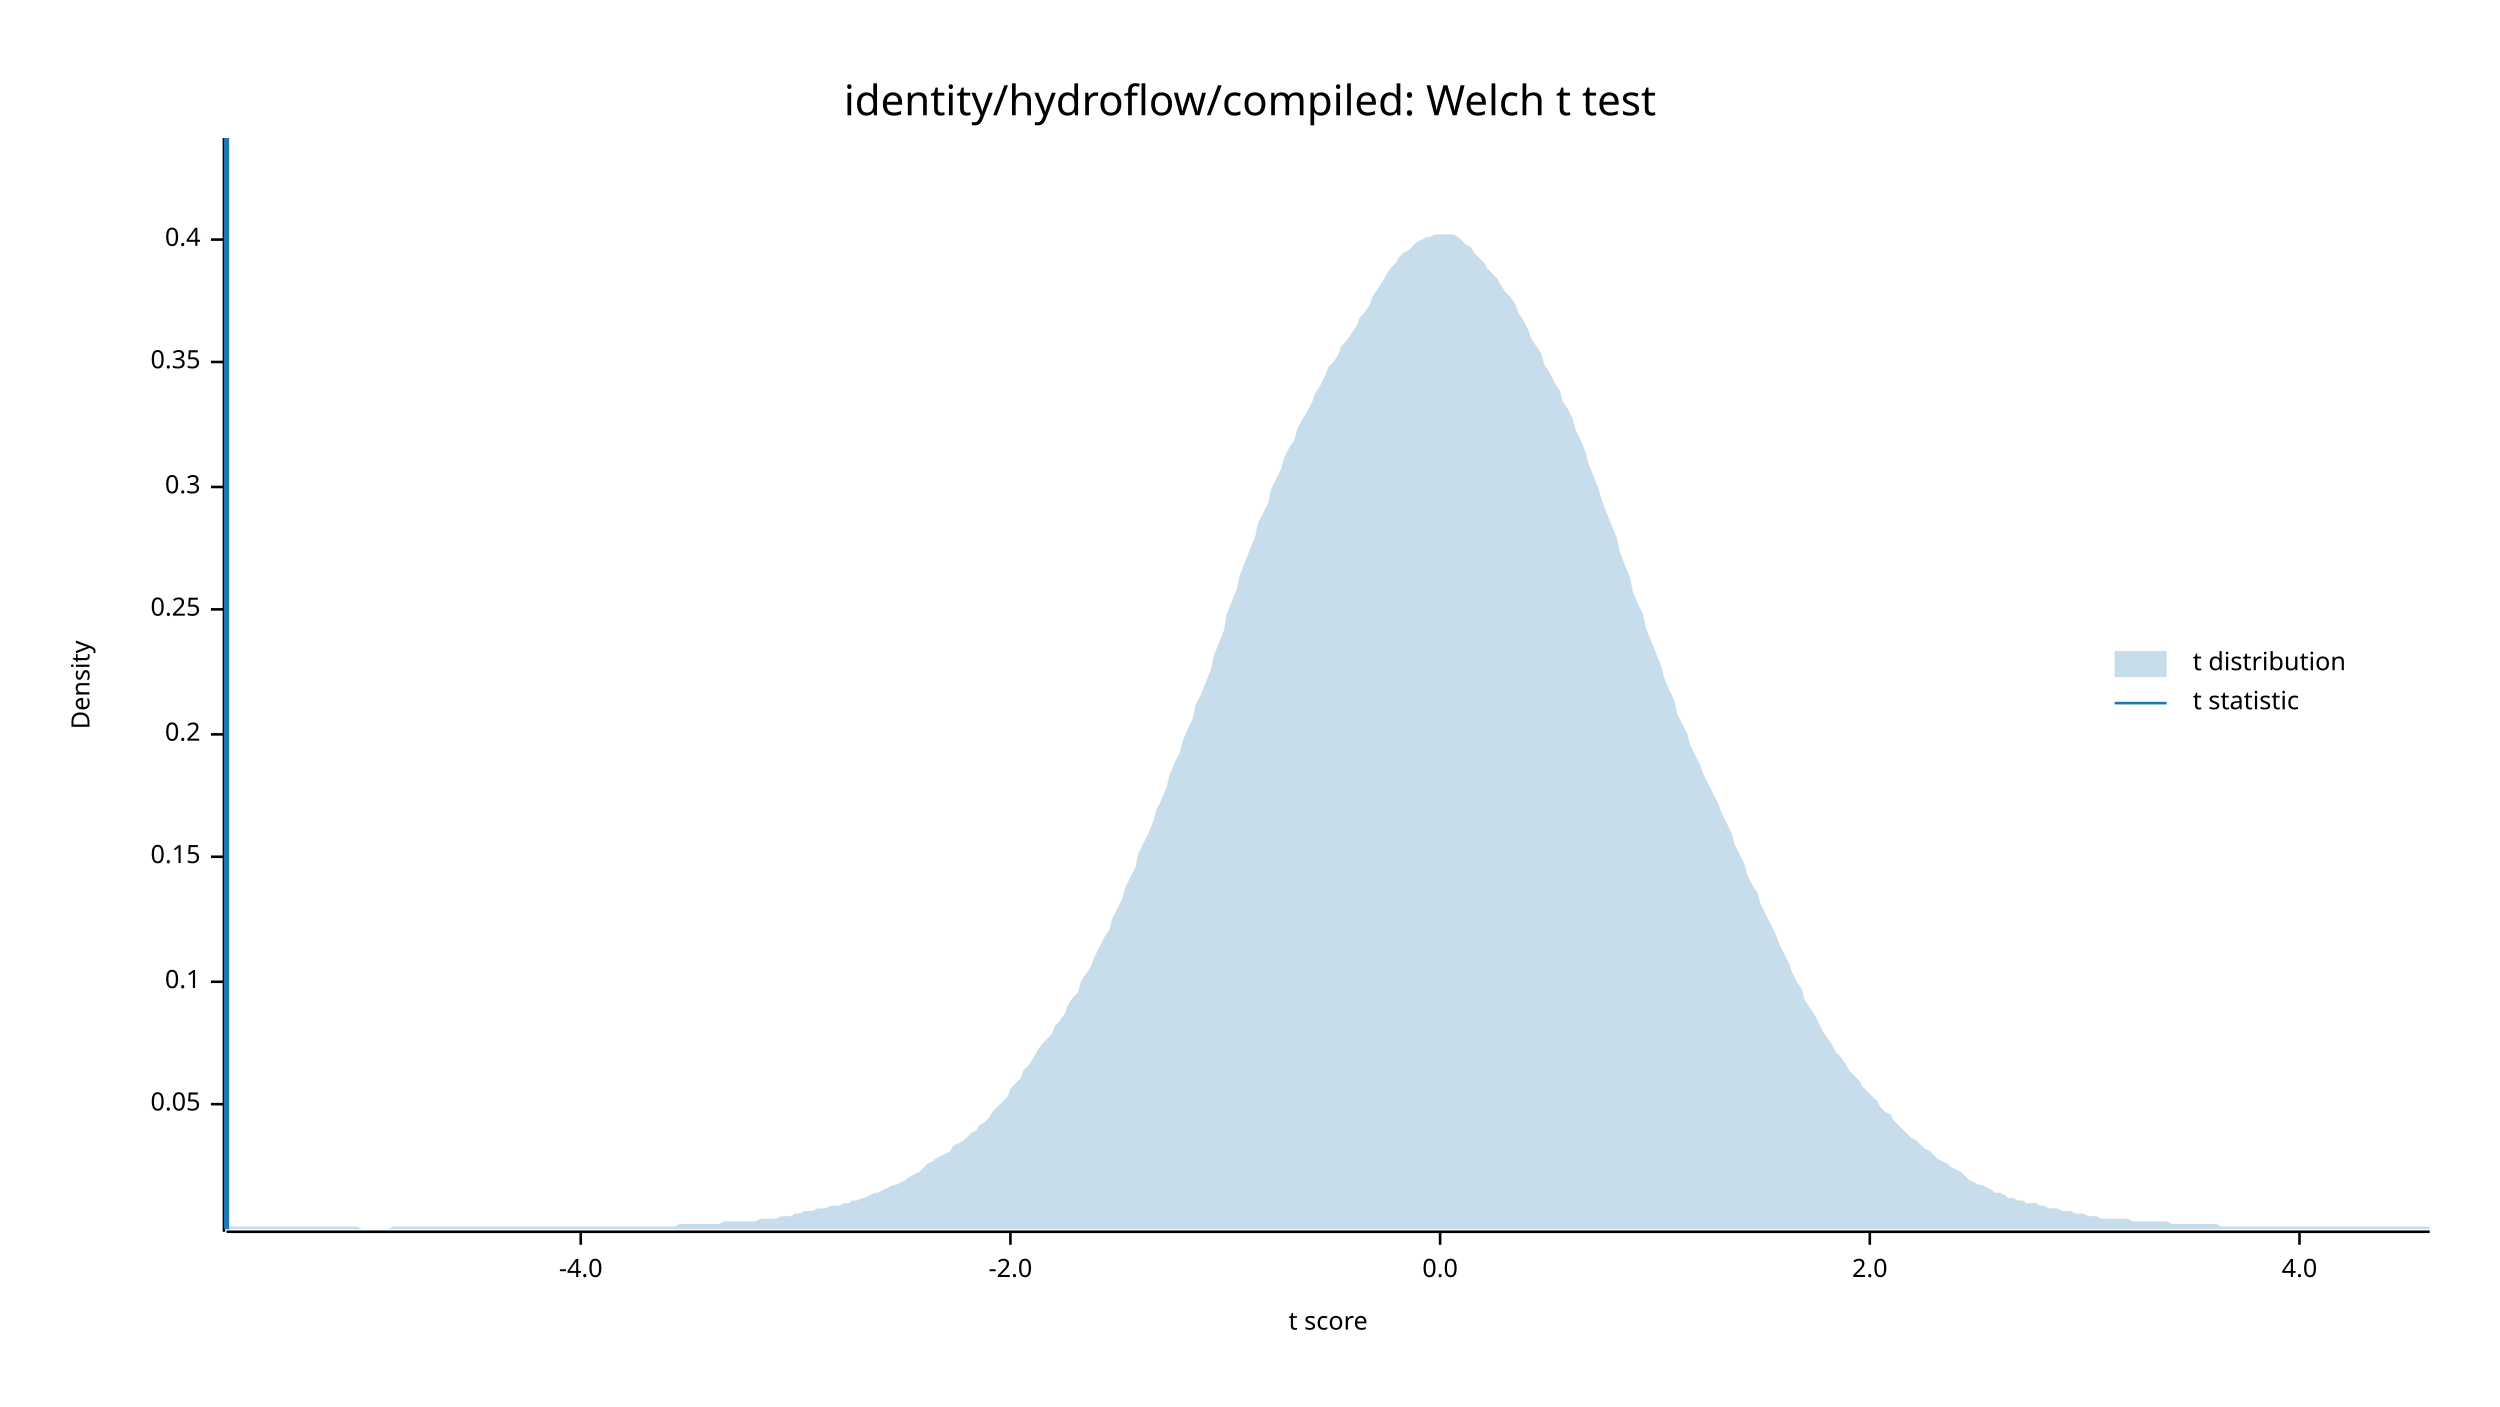
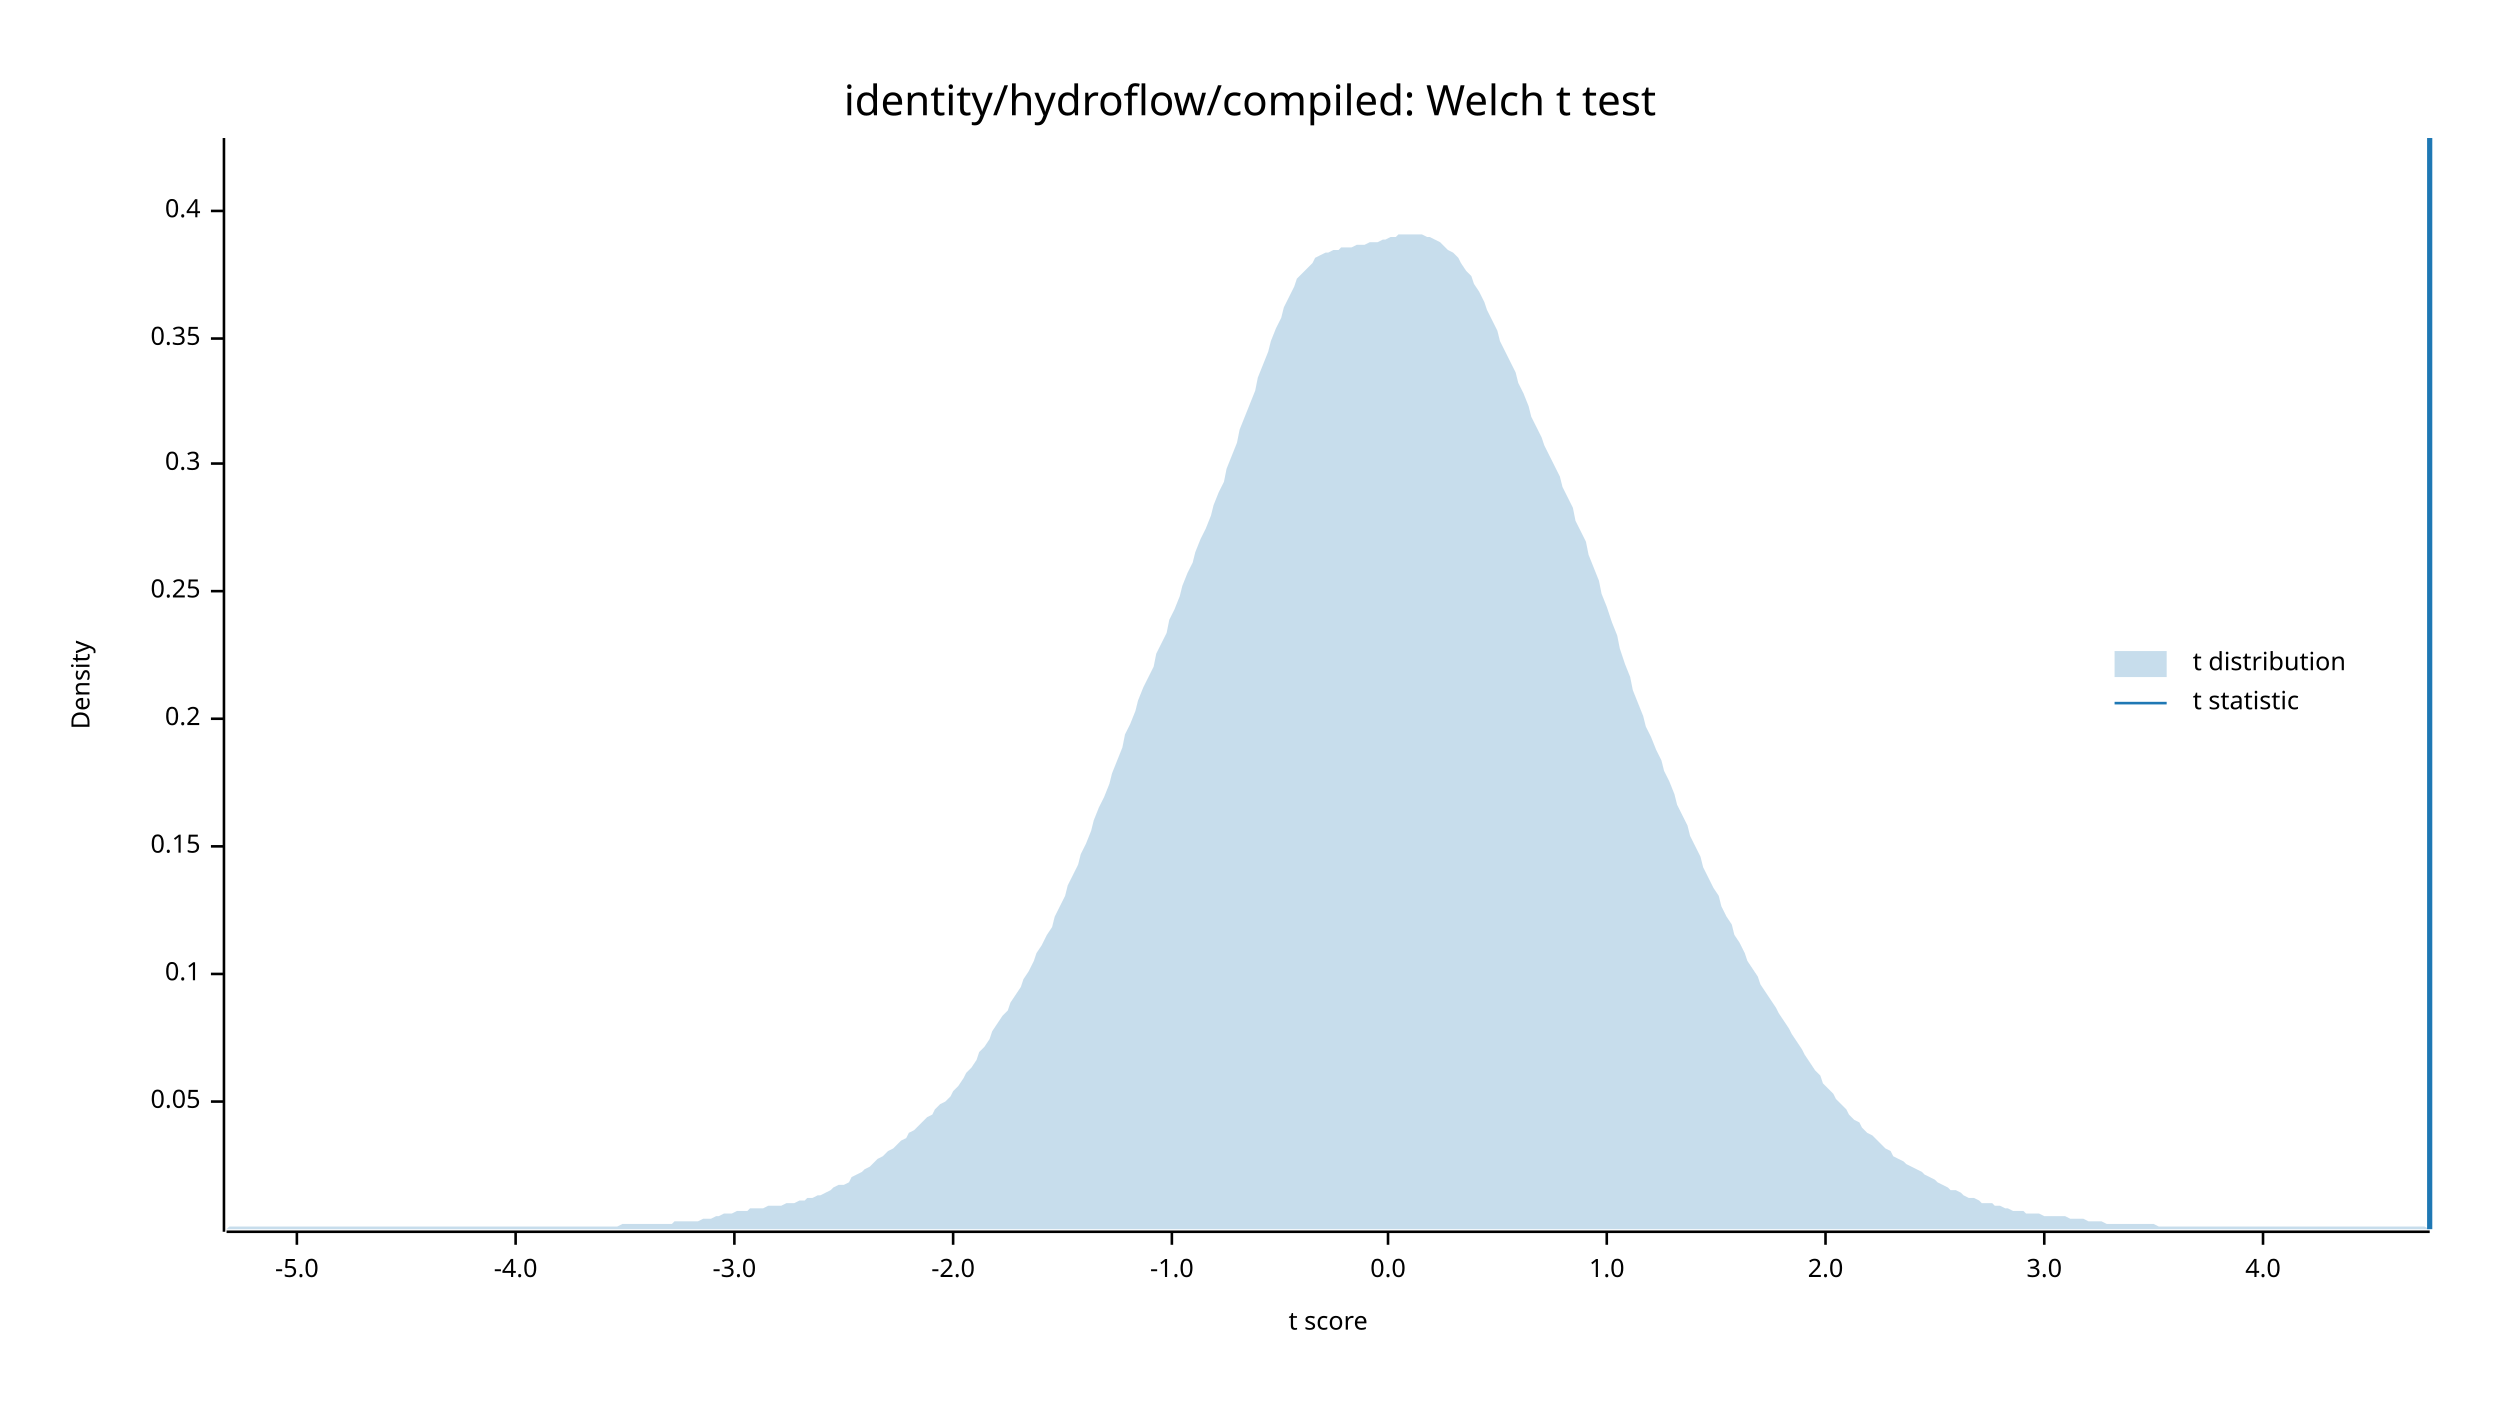
<svg xmlns="http://www.w3.org/2000/svg" width="960" height="540" viewBox="0 0 960 540">
  <text x="480" y="32" dy="0.76em" text-anchor="middle" font-family="sans-serif" font-size="16.129" opacity="1" fill="#000000">
identity/hydroflow/compiled: Welch t test
</text>
  <text x="27" y="263" dy="0.76em" text-anchor="middle" font-family="sans-serif" font-size="9.677" opacity="1" fill="#000000" transform="rotate(270, 27, 263)">
Density
</text>
  <text x="510" y="513" dy="-0.5ex" text-anchor="middle" font-family="sans-serif" font-size="9.677" opacity="1" fill="#000000">
t score
</text>
  <polyline fill="none" opacity="1" stroke="#000000" stroke-width="1" points="86,53 86,473 " />
-   <text x="77" y="424" dy="0.5ex" text-anchor="end" font-family="sans-serif" font-size="9.677" opacity="1" fill="#000000">
+   <text x="77" y="423" dy="0.5ex" text-anchor="end" font-family="sans-serif" font-size="9.677" opacity="1" fill="#000000">
0.05
</text>
-   <polyline fill="none" opacity="1" stroke="#000000" stroke-width="1" points="81,424 86,424 " />
-   <text x="77" y="377" dy="0.5ex" text-anchor="end" font-family="sans-serif" font-size="9.677" opacity="1" fill="#000000">
+   <polyline fill="none" opacity="1" stroke="#000000" stroke-width="1" points="81,423 86,423 " />
+   <text x="77" y="374" dy="0.5ex" text-anchor="end" font-family="sans-serif" font-size="9.677" opacity="1" fill="#000000">
0.1
</text>
-   <polyline fill="none" opacity="1" stroke="#000000" stroke-width="1" points="81,377 86,377 " />
-   <text x="77" y="329" dy="0.5ex" text-anchor="end" font-family="sans-serif" font-size="9.677" opacity="1" fill="#000000">
+   <polyline fill="none" opacity="1" stroke="#000000" stroke-width="1" points="81,374 86,374 " />
+   <text x="77" y="325" dy="0.5ex" text-anchor="end" font-family="sans-serif" font-size="9.677" opacity="1" fill="#000000">
0.15
</text>
-   <polyline fill="none" opacity="1" stroke="#000000" stroke-width="1" points="81,329 86,329 " />
-   <text x="77" y="282" dy="0.5ex" text-anchor="end" font-family="sans-serif" font-size="9.677" opacity="1" fill="#000000">
+   <polyline fill="none" opacity="1" stroke="#000000" stroke-width="1" points="81,325 86,325 " />
+   <text x="77" y="276" dy="0.5ex" text-anchor="end" font-family="sans-serif" font-size="9.677" opacity="1" fill="#000000">
0.2
</text>
-   <polyline fill="none" opacity="1" stroke="#000000" stroke-width="1" points="81,282 86,282 " />
-   <text x="77" y="234" dy="0.5ex" text-anchor="end" font-family="sans-serif" font-size="9.677" opacity="1" fill="#000000">
+   <polyline fill="none" opacity="1" stroke="#000000" stroke-width="1" points="81,276 86,276 " />
+   <text x="77" y="227" dy="0.5ex" text-anchor="end" font-family="sans-serif" font-size="9.677" opacity="1" fill="#000000">
0.25
</text>
-   <polyline fill="none" opacity="1" stroke="#000000" stroke-width="1" points="81,234 86,234 " />
-   <text x="77" y="187" dy="0.5ex" text-anchor="end" font-family="sans-serif" font-size="9.677" opacity="1" fill="#000000">
+   <polyline fill="none" opacity="1" stroke="#000000" stroke-width="1" points="81,227 86,227 " />
+   <text x="77" y="178" dy="0.5ex" text-anchor="end" font-family="sans-serif" font-size="9.677" opacity="1" fill="#000000">
0.3
</text>
-   <polyline fill="none" opacity="1" stroke="#000000" stroke-width="1" points="81,187 86,187 " />
-   <text x="77" y="139" dy="0.5ex" text-anchor="end" font-family="sans-serif" font-size="9.677" opacity="1" fill="#000000">
+   <polyline fill="none" opacity="1" stroke="#000000" stroke-width="1" points="81,178 86,178 " />
+   <text x="77" y="130" dy="0.5ex" text-anchor="end" font-family="sans-serif" font-size="9.677" opacity="1" fill="#000000">
0.35
</text>
-   <polyline fill="none" opacity="1" stroke="#000000" stroke-width="1" points="81,139 86,139 " />
-   <text x="77" y="92" dy="0.5ex" text-anchor="end" font-family="sans-serif" font-size="9.677" opacity="1" fill="#000000">
+   <polyline fill="none" opacity="1" stroke="#000000" stroke-width="1" points="81,130 86,130 " />
+   <text x="77" y="81" dy="0.5ex" text-anchor="end" font-family="sans-serif" font-size="9.677" opacity="1" fill="#000000">
0.4
</text>
-   <polyline fill="none" opacity="1" stroke="#000000" stroke-width="1" points="81,92 86,92 " />
+   <polyline fill="none" opacity="1" stroke="#000000" stroke-width="1" points="81,81 86,81 " />
  <polyline fill="none" opacity="1" stroke="#000000" stroke-width="1" points="87,473 933,473 " />
-   <text x="223" y="483" dy="0.76em" text-anchor="middle" font-family="sans-serif" font-size="9.677" opacity="1" fill="#000000">
+   <text x="114" y="483" dy="0.76em" text-anchor="middle" font-family="sans-serif" font-size="9.677" opacity="1" fill="#000000">
+ -5.0
+ </text>
+   <polyline fill="none" opacity="1" stroke="#000000" stroke-width="1" points="114,473 114,478 " />
+   <text x="198" y="483" dy="0.76em" text-anchor="middle" font-family="sans-serif" font-size="9.677" opacity="1" fill="#000000">
-4.0
</text>
-   <polyline fill="none" opacity="1" stroke="#000000" stroke-width="1" points="223,473 223,478 " />
-   <text x="388" y="483" dy="0.76em" text-anchor="middle" font-family="sans-serif" font-size="9.677" opacity="1" fill="#000000">
+   <polyline fill="none" opacity="1" stroke="#000000" stroke-width="1" points="198,473 198,478 " />
+   <text x="282" y="483" dy="0.76em" text-anchor="middle" font-family="sans-serif" font-size="9.677" opacity="1" fill="#000000">
+ -3.0
+ </text>
+   <polyline fill="none" opacity="1" stroke="#000000" stroke-width="1" points="282,473 282,478 " />
+   <text x="366" y="483" dy="0.76em" text-anchor="middle" font-family="sans-serif" font-size="9.677" opacity="1" fill="#000000">
-2.0
</text>
-   <polyline fill="none" opacity="1" stroke="#000000" stroke-width="1" points="388,473 388,478 " />
-   <text x="553" y="483" dy="0.76em" text-anchor="middle" font-family="sans-serif" font-size="9.677" opacity="1" fill="#000000">
+   <polyline fill="none" opacity="1" stroke="#000000" stroke-width="1" points="366,473 366,478 " />
+   <text x="450" y="483" dy="0.76em" text-anchor="middle" font-family="sans-serif" font-size="9.677" opacity="1" fill="#000000">
+ -1.0
+ </text>
+   <polyline fill="none" opacity="1" stroke="#000000" stroke-width="1" points="450,473 450,478 " />
+   <text x="533" y="483" dy="0.76em" text-anchor="middle" font-family="sans-serif" font-size="9.677" opacity="1" fill="#000000">
0.0
</text>
-   <polyline fill="none" opacity="1" stroke="#000000" stroke-width="1" points="553,473 553,478 " />
-   <text x="718" y="483" dy="0.76em" text-anchor="middle" font-family="sans-serif" font-size="9.677" opacity="1" fill="#000000">
+   <polyline fill="none" opacity="1" stroke="#000000" stroke-width="1" points="533,473 533,478 " />
+   <text x="617" y="483" dy="0.76em" text-anchor="middle" font-family="sans-serif" font-size="9.677" opacity="1" fill="#000000">
+ 1.0
+ </text>
+   <polyline fill="none" opacity="1" stroke="#000000" stroke-width="1" points="617,473 617,478 " />
+   <text x="701" y="483" dy="0.76em" text-anchor="middle" font-family="sans-serif" font-size="9.677" opacity="1" fill="#000000">
2.0
</text>
-   <polyline fill="none" opacity="1" stroke="#000000" stroke-width="1" points="718,473 718,478 " />
-   <text x="883" y="483" dy="0.76em" text-anchor="middle" font-family="sans-serif" font-size="9.677" opacity="1" fill="#000000">
+   <polyline fill="none" opacity="1" stroke="#000000" stroke-width="1" points="701,473 701,478 " />
+   <text x="785" y="483" dy="0.76em" text-anchor="middle" font-family="sans-serif" font-size="9.677" opacity="1" fill="#000000">
+ 3.0
+ </text>
+   <polyline fill="none" opacity="1" stroke="#000000" stroke-width="1" points="785,473 785,478 " />
+   <text x="869" y="483" dy="0.76em" text-anchor="middle" font-family="sans-serif" font-size="9.677" opacity="1" fill="#000000">
4.0
</text>
-   <polyline fill="none" opacity="1" stroke="#000000" stroke-width="1" points="883,473 883,478 " />
-   <polygon opacity="0.25" fill="#1F78B4" points="87,472 88,471 90,471 92,471 93,471 95,471 97,471 98,471 100,471 102,471 103,471 105,471 107,471 109,471 110,471 112,471 114,471 115,471 117,471 119,471 120,471 122,471 124,471 125,471 127,471 129,471 131,471 132,471 134,471 136,471 137,471 139,472 141,472 142,472 144,472 146,472 148,472 149,472 151,471 153,471 154,471 156,471 158,471 159,471 161,471 163,471 164,471 166,471 168,471 170,471 171,471 173,471 175,471 176,471 178,471 180,471 181,471 183,471 185,471 187,471 188,471 190,471 192,471 193,471 195,471 197,471 198,471 200,471 202,471 203,471 205,471 207,471 209,471 210,471 212,471 214,471 215,471 217,471 219,471 220,471 222,471 224,471 226,471 227,471 229,471 231,471 232,471 234,471 236,471 237,471 239,471 241,471 242,471 244,471 246,471 248,471 249,471 251,471 253,471 254,471 256,471 258,471 259,471 261,470 263,470 265,470 266,470 268,470 270,470 271,470 273,470 275,470 276,470 278,469 280,469 281,469 283,469 285,469 287,469 288,469 290,469 292,468 293,468 295,468 297,468 298,468 300,467 302,467 304,467 305,466 307,466 309,465 310,465 312,465 314,464 315,464 317,464 319,463 320,463 322,463 324,462 326,462 327,461 329,461 331,460 332,460 334,459 336,458 337,458 339,457 341,456 343,455 344,455 346,454 348,453 349,452 351,451 353,450 354,449 356,447 358,446 359,445 361,444 363,443 365,442 366,440 368,439 370,438 371,437 373,435 375,434 376,432 378,431 380,429 381,427 383,425 385,423 387,421 388,418 390,416 392,414 393,411 395,409 397,406 398,404 400,401 402,399 404,397 405,394 407,392 409,389 410,386 412,383 414,381 415,377 417,374 419,371 420,368 422,364 424,360 426,357 427,353 429,349 431,345 432,341 434,337 436,333 437,328 439,324 441,320 443,315 444,311 446,307 448,302 449,298 451,293 453,289 454,285 456,280 458,276 459,271 461,267 463,262 465,257 466,252 468,247 470,242 471,236 473,231 475,226 476,221 478,216 480,211 482,206 483,201 485,197 487,193 488,188 490,184 492,180 493,176 495,172 497,169 498,165 500,161 502,158 504,154 505,151 507,148 509,144 510,141 512,139 514,136 515,133 517,131 519,128 521,125 522,122 524,120 526,117 527,114 529,111 531,108 532,106 534,103 536,101 537,99 539,97 541,96 543,94 544,93 546,92 548,91 549,91 551,90 553,90 554,90 556,90 558,90 560,91 561,92 563,94 565,95 566,97 568,99 570,101 571,103 573,105 575,107 576,109 578,112 580,114 582,117 583,120 585,123 587,127 588,130 590,133 592,136 593,140 595,143 597,147 599,150 600,154 602,157 604,161 605,165 607,169 609,174 610,178 612,183 614,188 615,192 617,197 619,202 621,207 622,212 624,217 626,222 627,227 629,232 631,236 632,241 634,246 636,251 638,256 639,260 641,265 643,269 644,274 646,278 648,282 649,286 651,290 653,294 654,297 656,301 658,305 660,309 661,312 663,316 665,320 666,324 668,328 670,332 671,336 673,340 675,343 676,347 678,351 680,355 682,359 683,362 685,366 687,370 688,373 690,377 692,380 693,384 695,387 697,390 699,394 700,396 702,399 704,402 705,404 707,406 709,409 710,411 712,413 714,415 715,417 717,419 719,421 721,423 722,425 724,427 726,428 727,430 729,432 731,434 732,435 734,437 736,438 738,440 739,441 741,442 743,444 744,445 746,446 748,447 749,448 751,449 753,450 754,451 756,453 758,454 760,455 761,455 763,456 765,457 766,458 768,458 770,459 771,460 773,460 775,461 777,461 778,462 780,462 782,462 783,463 785,463 787,464 788,464 790,464 792,465 793,465 795,465 797,466 799,466 800,466 802,467 804,467 805,467 807,468 809,468 810,468 812,468 814,468 816,468 817,468 819,469 821,469 822,469 824,469 826,469 827,469 829,469 831,469 832,469 834,470 836,470 838,470 839,470 841,470 843,470 844,470 846,470 848,470 849,470 851,470 853,471 855,471 856,471 858,471 860,471 861,471 863,471 865,471 866,471 868,471 870,471 871,471 873,471 875,471 877,471 878,471 880,471 882,471 883,471 885,471 887,471 888,471 890,471 892,471 894,471 895,471 897,471 899,471 900,471 902,471 904,471 905,471 907,471 909,471 910,471 912,471 914,471 916,471 917,471 919,471 921,471 922,471 924,471 926,471 927,471 929,471 931,471 933,471 933,472 87,472 " />
-   <polyline fill="none" opacity="1" stroke="#1F78B4" stroke-width="2" points="87,472 87,53 " />
+   <polyline fill="none" opacity="1" stroke="#000000" stroke-width="1" points="869,473 869,478 " />
+   <polygon opacity="0.25" fill="#1F78B4" points="87,472 88,471 90,471 92,471 93,471 95,471 97,471 98,471 100,471 102,471 103,471 105,471 107,471 109,471 110,471 112,471 114,471 115,471 117,471 119,471 120,471 122,471 124,471 125,471 127,471 129,471 131,471 132,471 134,471 136,471 137,471 139,471 141,471 142,471 144,471 146,471 148,471 149,471 151,471 153,471 154,471 156,471 158,471 159,471 161,471 163,471 164,471 166,471 168,471 170,471 171,471 173,471 175,471 176,471 178,471 180,471 181,471 183,471 185,471 187,471 188,471 190,471 192,471 193,471 195,471 197,471 198,471 200,471 202,471 203,471 205,471 207,471 209,471 210,471 212,471 214,471 215,471 217,471 219,471 220,471 222,471 224,471 226,471 227,471 229,471 231,471 232,471 234,471 236,471 237,471 239,470 241,470 242,470 244,470 246,470 248,470 249,470 251,470 253,470 254,470 256,470 258,470 259,469 261,469 263,469 265,469 266,469 268,469 270,468 271,468 273,468 275,467 276,467 278,466 280,466 281,466 283,465 285,465 287,465 288,464 290,464 292,464 293,464 295,463 297,463 298,463 300,463 302,462 304,462 305,462 307,461 309,461 310,460 312,460 314,459 315,459 317,458 319,457 320,456 322,455 324,455 326,454 327,452 329,451 331,450 332,449 334,448 336,446 337,445 339,444 341,442 343,441 344,440 346,438 348,437 349,435 351,434 353,432 354,431 356,429 358,428 359,426 361,424 363,423 365,421 366,419 368,417 370,414 371,412 373,410 375,407 376,404 378,402 380,399 381,396 383,393 385,390 387,388 388,385 390,382 392,379 393,376 395,373 397,369 398,366 400,363 402,359 404,356 405,352 407,348 409,344 410,340 412,336 414,332 415,328 417,324 419,319 420,315 422,310 424,306 426,301 427,297 429,292 431,287 432,282 434,278 436,273 437,269 439,264 441,260 443,256 444,251 446,247 448,243 449,238 451,234 453,229 454,225 456,220 458,216 459,212 461,207 463,203 465,198 466,194 468,189 470,185 471,180 473,175 475,170 476,165 478,160 480,155 482,150 483,145 485,140 487,135 488,131 490,126 492,122 493,118 495,114 497,110 498,107 500,105 502,103 504,101 505,99 507,98 509,97 510,97 512,96 514,96 515,95 517,95 519,95 521,94 522,94 524,94 526,93 527,93 529,93 531,92 532,92 534,91 536,91 537,90 539,90 541,90 543,90 544,90 546,90 548,91 549,91 551,92 553,93 554,94 556,96 558,97 560,99 561,101 563,104 565,106 566,109 568,112 570,116 571,119 573,123 575,127 576,131 578,135 580,139 582,143 583,147 585,151 587,156 588,160 590,164 592,168 593,171 595,175 597,179 599,183 600,187 602,191 604,195 605,200 607,204 609,208 610,213 612,218 614,223 615,228 617,233 619,239 621,244 622,249 624,255 626,260 627,265 629,270 631,275 632,279 634,283 636,288 638,292 639,296 641,300 643,305 644,309 646,313 648,317 649,321 651,325 653,329 654,333 656,337 658,341 660,344 661,348 663,352 665,355 666,359 668,362 670,366 671,369 673,372 675,375 676,378 678,381 680,384 682,387 683,389 685,392 687,395 688,397 690,400 692,403 693,405 695,408 697,411 699,413 700,416 702,418 704,420 705,422 707,424 709,426 710,428 712,430 714,431 715,433 717,435 719,436 721,438 722,439 724,441 726,442 727,444 729,445 731,446 732,447 734,448 736,449 738,450 739,451 741,452 743,453 744,454 746,455 748,456 749,457 751,457 753,458 754,459 756,460 758,460 760,461 761,462 763,462 765,462 766,463 768,463 770,464 771,464 773,465 775,465 777,465 778,466 780,466 782,466 783,466 785,467 787,467 788,467 790,467 792,467 793,467 795,468 797,468 799,468 800,468 802,469 804,469 805,469 807,469 809,470 810,470 812,470 814,470 816,470 817,470 819,470 821,470 822,470 824,470 826,470 827,470 829,471 831,471 832,471 834,471 836,471 838,471 839,471 841,471 843,471 844,471 846,471 848,471 849,471 851,471 853,471 855,471 856,471 858,471 860,471 861,471 863,471 865,471 866,471 868,471 870,471 871,471 873,471 875,471 877,471 878,471 880,471 882,471 883,471 885,471 887,471 888,471 890,471 892,471 894,471 895,471 897,471 899,471 900,471 902,471 904,471 905,471 907,471 909,471 910,471 912,471 914,471 916,471 917,471 919,471 921,471 922,471 924,471 926,471 927,471 929,471 931,471 933,472 933,472 87,472 " />
+   <polyline fill="none" opacity="1" stroke="#1F78B4" stroke-width="2" points="933,472 933,53 " />
  <text x="842" y="250" dy="0.76em" text-anchor="start" font-family="sans-serif" font-size="9.677" opacity="1" fill="#000000">
t distribution
</text>
  <text x="842" y="265" dy="0.76em" text-anchor="start" font-family="sans-serif" font-size="9.677" opacity="1" fill="#000000">
t statistic
</text>
  <rect x="812" y="250" width="20" height="10" opacity="0.25" fill="#1F78B4" stroke="none" />
  <polyline fill="none" opacity="1" stroke="#1F78B4" stroke-width="1" points="812,270 832,270 " />
</svg>
